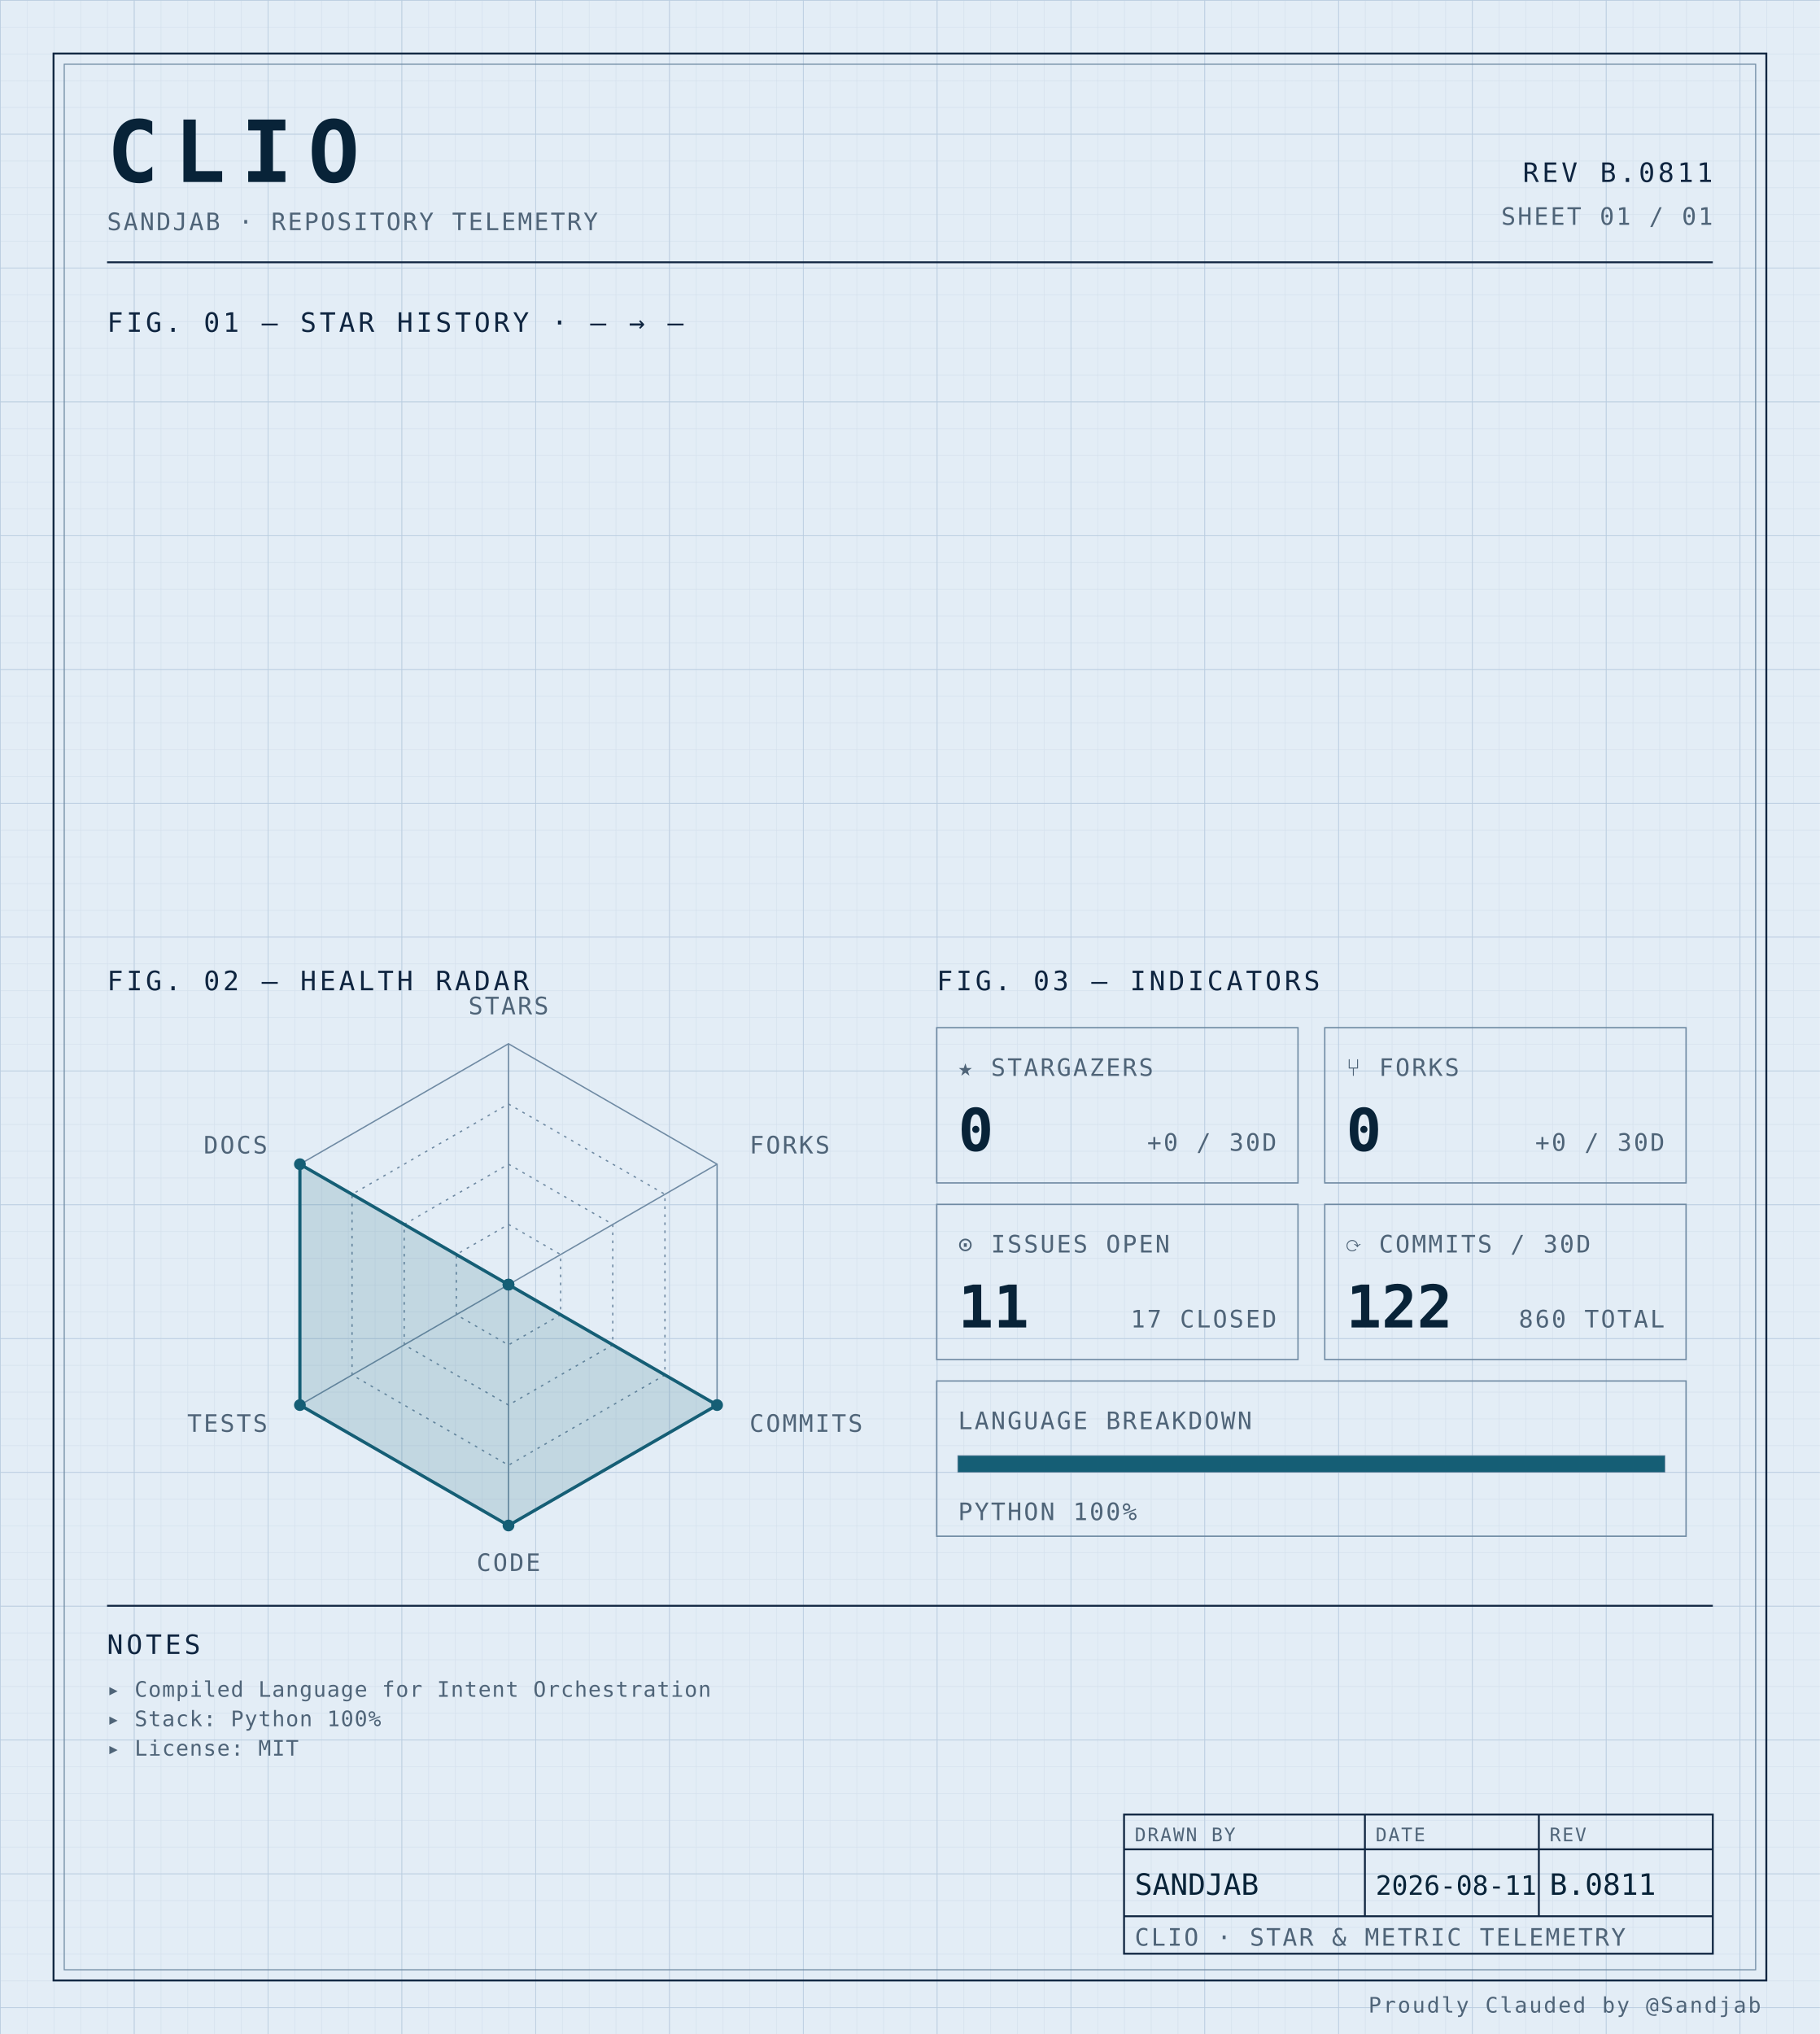
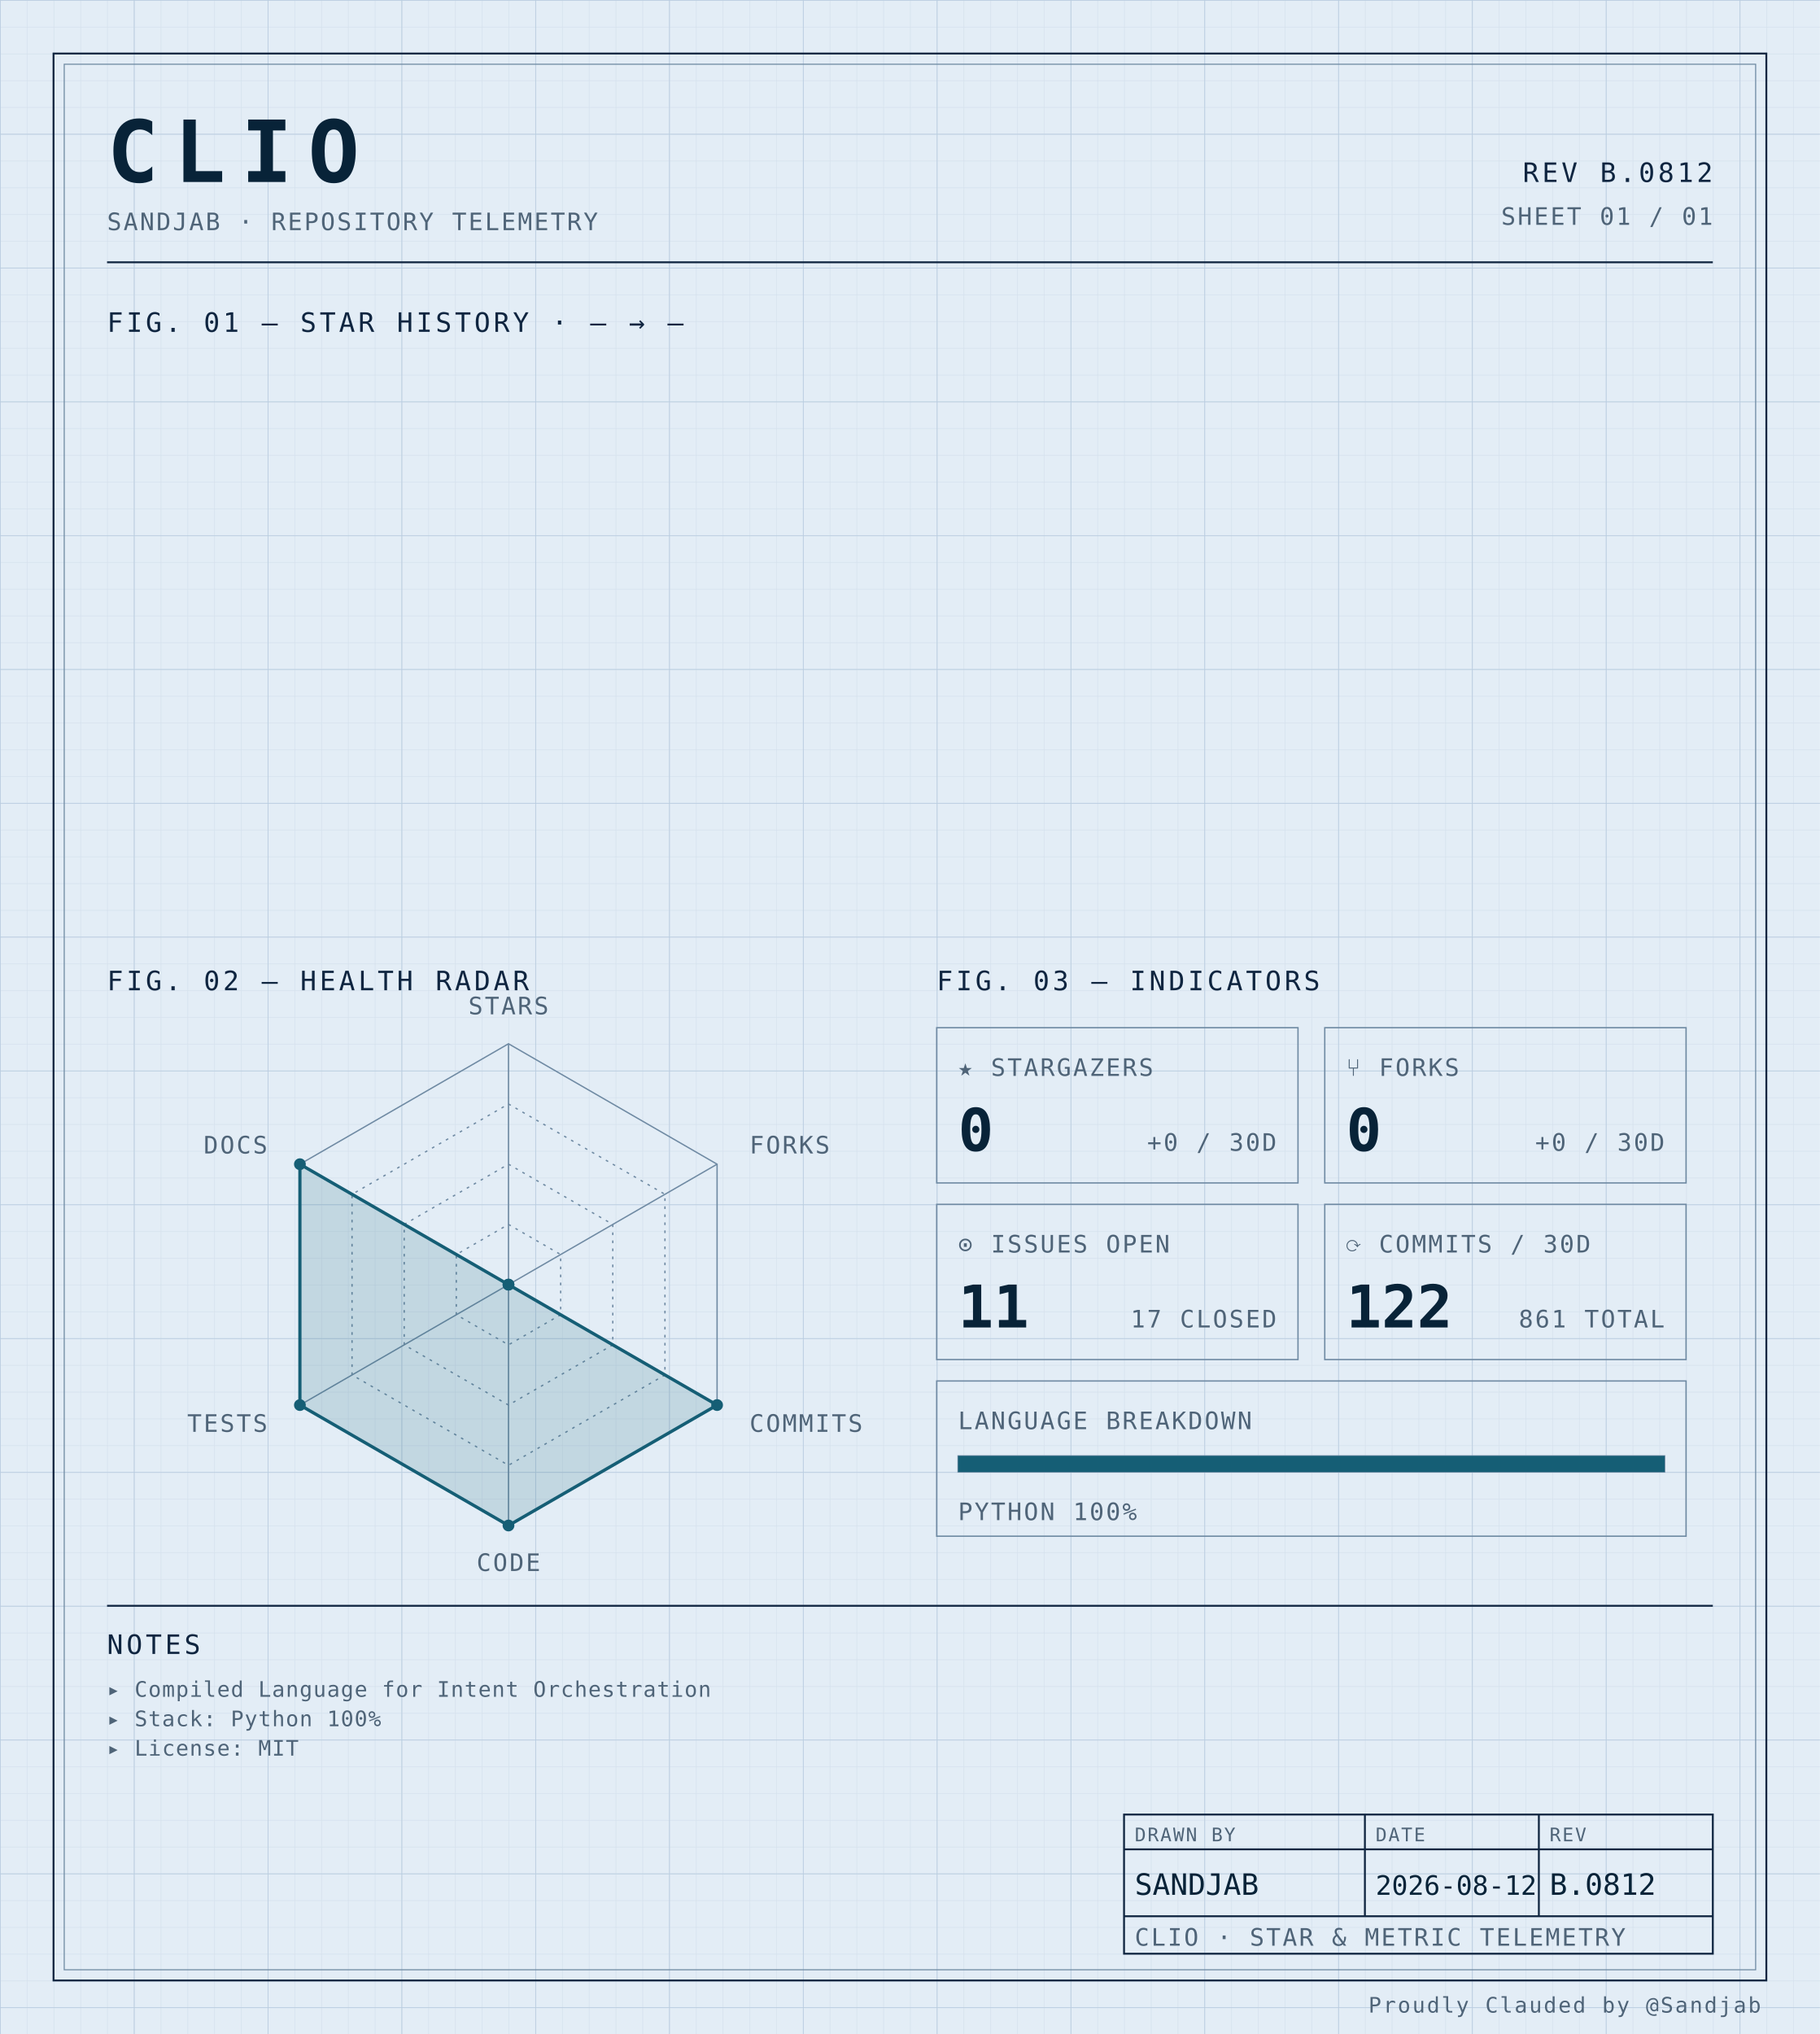
<svg xmlns="http://www.w3.org/2000/svg" width="100%" viewBox="0 0 680 760" role="img">
  <defs>
    <pattern id="grid-fine" width="10" height="10" patternUnits="userSpaceOnUse">
      <path d="M10 0H0V10" fill="none" stroke="#d4e0ec" stroke-width="0.4" />
    </pattern>
    <pattern id="grid-major" width="50" height="50" patternUnits="userSpaceOnUse">
      <path d="M50 0H0V50" fill="none" stroke="#b8cce0" stroke-width="0.5" />
    </pattern>
  </defs>
  <rect x="0" y="0" width="680" height="760" fill="#e3edf6" />
  <rect x="0" y="0" width="680" height="760" fill="url(#grid-fine)" />
  <rect x="0" y="0" width="680" height="760" fill="url(#grid-major)" />
  <rect x="20" y="20" width="640" height="720" fill="none" stroke="#0f2540" stroke-width="0.7" />
  <rect x="24" y="24" width="632" height="712" fill="none" stroke="#6f8aa3" stroke-width="0.4" />
  <text x="40" y="68" font-family="ui-monospace, 'SF Mono', 'JetBrains Mono', 'Cascadia Code', Consolas, monospace" font-size="32" font-weight="700" fill="#082338" text-anchor="start" letter-spacing="0.18em">CLIO</text>
  <text x="40" y="86" font-family="ui-monospace, 'SF Mono', 'JetBrains Mono', 'Cascadia Code', Consolas, monospace" font-size="9" font-weight="400" fill="#4f6478" text-anchor="start" letter-spacing="0.08em">SANDJAB · REPOSITORY TELEMETRY</text>
-   <text x="640" y="68" font-family="ui-monospace, 'SF Mono', 'JetBrains Mono', 'Cascadia Code', Consolas, monospace" font-size="10" font-weight="400" fill="#0f2540" text-anchor="end" letter-spacing="0.12em">REV B.0811</text>
+   <text x="640" y="68" font-family="ui-monospace, 'SF Mono', 'JetBrains Mono', 'Cascadia Code', Consolas, monospace" font-size="10" font-weight="400" fill="#0f2540" text-anchor="end" letter-spacing="0.12em">REV B.0812</text>
  <text x="640" y="84" font-family="ui-monospace, 'SF Mono', 'JetBrains Mono', 'Cascadia Code', Consolas, monospace" font-size="9" font-weight="400" fill="#4f6478" text-anchor="end" letter-spacing="0.08em">SHEET 01 / 01</text>
  <line x1="40" y1="98" x2="640" y2="98" stroke="#0f2540" stroke-width="0.7" />
  <text x="40" y="124" font-family="ui-monospace, 'SF Mono', 'JetBrains Mono', 'Cascadia Code', Consolas, monospace" font-size="10" font-weight="400" fill="#0f2540" text-anchor="start" letter-spacing="0.12em">FIG. 01 — STAR HISTORY · — → —</text>
  <text x="40" y="370" font-family="ui-monospace, 'SF Mono', 'JetBrains Mono', 'Cascadia Code', Consolas, monospace" font-size="10" font-weight="400" fill="#0f2540" text-anchor="start" letter-spacing="0.12em">FIG. 02 — HEALTH RADAR</text>
  <g transform="translate(190 480)">
    <polygon points="0.00,-90.00 77.94,-45.00 77.94,45.00 0.00,90.00 -77.94,45.00 -77.94,-45.00" fill="none" stroke="#6f8aa3" stroke-width="0.5" />
    <polygon points="0.00,-67.50 58.46,-33.75 58.46,33.75 0.00,67.50 -58.46,33.75 -58.46,-33.75" fill="none" stroke="#6f8aa3" stroke-width="0.5" stroke-dasharray="1,2" />
    <polygon points="0.00,-45.00 38.97,-22.50 38.97,22.50 0.00,45.00 -38.97,22.50 -38.97,-22.50" fill="none" stroke="#6f8aa3" stroke-width="0.5" stroke-dasharray="1,2" />
    <polygon points="0.00,-22.50 19.49,-11.25 19.49,11.25 0.00,22.50 -19.49,11.25 -19.49,-11.25" fill="none" stroke="#6f8aa3" stroke-width="0.5" stroke-dasharray="1,2" />
    <line x1="0" y1="0" x2="0.00" y2="-90.00" stroke="#6f8aa3" stroke-width="0.5" />
    <line x1="0" y1="0" x2="77.94" y2="-45.00" stroke="#6f8aa3" stroke-width="0.5" />
    <line x1="0" y1="0" x2="77.94" y2="45.00" stroke="#6f8aa3" stroke-width="0.5" />
    <line x1="0" y1="0" x2="0.00" y2="90.00" stroke="#6f8aa3" stroke-width="0.5" />
    <line x1="0" y1="0" x2="-77.94" y2="45.00" stroke="#6f8aa3" stroke-width="0.5" />
    <line x1="0" y1="0" x2="-77.94" y2="-45.00" stroke="#6f8aa3" stroke-width="0.5" />
    <polygon points="0.00,0.00 0.00,0.00 77.94,45.00 0.00,90.00 -77.94,45.00 -77.94,-45.00" fill="#155e75" fill-opacity="0.16" stroke="#155e75" stroke-width="1.2" />
    <circle cx="0.00" cy="0.00" r="2.2" fill="#155e75" />
    <circle cx="0.00" cy="0.00" r="2.2" fill="#155e75" />
    <circle cx="77.94" cy="45.00" r="2.2" fill="#155e75" />
    <circle cx="0.00" cy="90.00" r="2.2" fill="#155e75" />
    <circle cx="-77.94" cy="45.00" r="2.2" fill="#155e75" />
    <circle cx="-77.94" cy="-45.00" r="2.2" fill="#155e75" />
    <text x="6.3681633555662356e-15" y="-101" font-family="ui-monospace, 'SF Mono', 'JetBrains Mono', 'Cascadia Code', Consolas, monospace" font-size="9" font-weight="400" fill="#4f6478" text-anchor="middle" letter-spacing="0.08em">STARS</text>
    <text x="90.067" y="-49" font-family="ui-monospace, 'SF Mono', 'JetBrains Mono', 'Cascadia Code', Consolas, monospace" font-size="9" font-weight="400" fill="#4f6478" text-anchor="start" letter-spacing="0.08em">FORKS</text>
    <text x="90.067" y="55" font-family="ui-monospace, 'SF Mono', 'JetBrains Mono', 'Cascadia Code', Consolas, monospace" font-size="9" font-weight="400" fill="#4f6478" text-anchor="start" letter-spacing="0.08em">COMMITS</text>
    <text x="6.3681633555662356e-15" y="107" font-family="ui-monospace, 'SF Mono', 'JetBrains Mono', 'Cascadia Code', Consolas, monospace" font-size="9" font-weight="400" fill="#4f6478" text-anchor="middle" letter-spacing="0.08em">CODE</text>
    <text x="-90.067" y="55" font-family="ui-monospace, 'SF Mono', 'JetBrains Mono', 'Cascadia Code', Consolas, monospace" font-size="9" font-weight="400" fill="#4f6478" text-anchor="end" letter-spacing="0.08em">TESTS</text>
    <text x="-90.067" y="-49" font-family="ui-monospace, 'SF Mono', 'JetBrains Mono', 'Cascadia Code', Consolas, monospace" font-size="9" font-weight="400" fill="#4f6478" text-anchor="end" letter-spacing="0.08em">DOCS</text>
  </g>
  <text x="350" y="370" font-family="ui-monospace, 'SF Mono', 'JetBrains Mono', 'Cascadia Code', Consolas, monospace" font-size="10" font-weight="400" fill="#0f2540" text-anchor="start" letter-spacing="0.12em">FIG. 03 — INDICATORS</text>
  <rect x="350" y="384" width="135" height="58" fill="none" stroke="#6f8aa3" stroke-width="0.5" />
  <text x="358" y="402" font-family="ui-monospace, 'SF Mono', 'JetBrains Mono', 'Cascadia Code', Consolas, monospace" font-size="9" font-weight="400" fill="#4f6478" text-anchor="start" letter-spacing="0.08em">★ STARGAZERS</text>
  <text x="358" y="430" font-family="ui-monospace, 'SF Mono', 'JetBrains Mono', 'Cascadia Code', Consolas, monospace" font-size="22" font-weight="700" fill="#082338" text-anchor="start" letter-spacing="normal">0</text>
  <text x="477" y="430" font-family="ui-monospace, 'SF Mono', 'JetBrains Mono', 'Cascadia Code', Consolas, monospace" font-size="9" font-weight="400" fill="#4f6478" text-anchor="end" letter-spacing="0.08em">+0 / 30D</text>
  <rect x="495" y="384" width="135" height="58" fill="none" stroke="#6f8aa3" stroke-width="0.5" />
  <text x="503" y="402" font-family="ui-monospace, 'SF Mono', 'JetBrains Mono', 'Cascadia Code', Consolas, monospace" font-size="9" font-weight="400" fill="#4f6478" text-anchor="start" letter-spacing="0.08em">⑂ FORKS</text>
  <text x="503" y="430" font-family="ui-monospace, 'SF Mono', 'JetBrains Mono', 'Cascadia Code', Consolas, monospace" font-size="22" font-weight="700" fill="#082338" text-anchor="start" letter-spacing="normal">0</text>
  <text x="622" y="430" font-family="ui-monospace, 'SF Mono', 'JetBrains Mono', 'Cascadia Code', Consolas, monospace" font-size="9" font-weight="400" fill="#4f6478" text-anchor="end" letter-spacing="0.08em">+0 / 30D</text>
  <rect x="350" y="450" width="135" height="58" fill="none" stroke="#6f8aa3" stroke-width="0.5" />
  <text x="358" y="468" font-family="ui-monospace, 'SF Mono', 'JetBrains Mono', 'Cascadia Code', Consolas, monospace" font-size="9" font-weight="400" fill="#4f6478" text-anchor="start" letter-spacing="0.08em">⊙ ISSUES OPEN</text>
  <text x="358" y="496" font-family="ui-monospace, 'SF Mono', 'JetBrains Mono', 'Cascadia Code', Consolas, monospace" font-size="22" font-weight="700" fill="#082338" text-anchor="start" letter-spacing="normal">11</text>
  <text x="477" y="496" font-family="ui-monospace, 'SF Mono', 'JetBrains Mono', 'Cascadia Code', Consolas, monospace" font-size="9" font-weight="400" fill="#4f6478" text-anchor="end" letter-spacing="0.08em">17 CLOSED</text>
  <rect x="495" y="450" width="135" height="58" fill="none" stroke="#6f8aa3" stroke-width="0.5" />
  <text x="503" y="468" font-family="ui-monospace, 'SF Mono', 'JetBrains Mono', 'Cascadia Code', Consolas, monospace" font-size="9" font-weight="400" fill="#4f6478" text-anchor="start" letter-spacing="0.08em">⟳ COMMITS / 30D</text>
  <text x="503" y="496" font-family="ui-monospace, 'SF Mono', 'JetBrains Mono', 'Cascadia Code', Consolas, monospace" font-size="22" font-weight="700" fill="#082338" text-anchor="start" letter-spacing="normal">122</text>
-   <text x="622" y="496" font-family="ui-monospace, 'SF Mono', 'JetBrains Mono', 'Cascadia Code', Consolas, monospace" font-size="9" font-weight="400" fill="#4f6478" text-anchor="end" letter-spacing="0.08em">860 TOTAL</text>
+   <text x="622" y="496" font-family="ui-monospace, 'SF Mono', 'JetBrains Mono', 'Cascadia Code', Consolas, monospace" font-size="9" font-weight="400" fill="#4f6478" text-anchor="end" letter-spacing="0.08em">861 TOTAL</text>
  <rect x="350" y="516" width="280" height="58" fill="none" stroke="#6f8aa3" stroke-width="0.5" />
  <text x="358" y="534" font-family="ui-monospace, 'SF Mono', 'JetBrains Mono', 'Cascadia Code', Consolas, monospace" font-size="9" font-weight="400" fill="#4f6478" text-anchor="start" letter-spacing="0.08em">LANGUAGE BREAKDOWN</text>
  <rect x="358" y="544" width="264" height="6" fill="none" stroke="#6f8aa3" stroke-width="0.5" />
  <rect x="358" y="544" width="264.00" height="6" fill="#155e75" />
  <text x="358" y="568" font-family="ui-monospace, 'SF Mono', 'JetBrains Mono', 'Cascadia Code', Consolas, monospace" font-size="9" font-weight="400" fill="#4f6478" text-anchor="start" letter-spacing="0.08em">PYTHON 100%</text>
  <line x1="40" y1="600" x2="640" y2="600" stroke="#0f2540" stroke-width="0.7" />
  <text x="40" y="618" font-family="ui-monospace, 'SF Mono', 'JetBrains Mono', 'Cascadia Code', Consolas, monospace" font-size="10" font-weight="400" fill="#0f2540" text-anchor="start" letter-spacing="0.12em">NOTES</text>
  <text x="40" y="634" font-family="ui-monospace, 'SF Mono', 'JetBrains Mono', 'Cascadia Code', Consolas, monospace" font-size="8" font-weight="400" fill="#4f6478" text-anchor="start" letter-spacing="0.04em">▸ Compiled Language for Intent Orchestration</text>
  <text x="40" y="645" font-family="ui-monospace, 'SF Mono', 'JetBrains Mono', 'Cascadia Code', Consolas, monospace" font-size="8" font-weight="400" fill="#4f6478" text-anchor="start" letter-spacing="0.04em">▸ Stack: Python 100%</text>
  <text x="40" y="656" font-family="ui-monospace, 'SF Mono', 'JetBrains Mono', 'Cascadia Code', Consolas, monospace" font-size="8" font-weight="400" fill="#4f6478" text-anchor="start" letter-spacing="0.04em">▸ License: MIT</text>
  <rect x="420" y="678" width="220" height="52" fill="none" stroke="#0f2540" stroke-width="0.7" />
  <line x1="420" y1="691" x2="640" y2="691" stroke="#0f2540" stroke-width="0.7" />
  <line x1="420" y1="716" x2="640" y2="716" stroke="#0f2540" stroke-width="0.7" />
  <line x1="510" y1="678" x2="510" y2="716" stroke="#0f2540" stroke-width="0.7" />
  <line x1="575" y1="678" x2="575" y2="716" stroke="#0f2540" stroke-width="0.7" />
  <text x="424" y="688" font-family="ui-monospace, 'SF Mono', 'JetBrains Mono', 'Cascadia Code', Consolas, monospace" font-size="7" font-weight="400" fill="#4f6478" text-anchor="start" letter-spacing="0.08em">DRAWN BY</text>
  <text x="514" y="688" font-family="ui-monospace, 'SF Mono', 'JetBrains Mono', 'Cascadia Code', Consolas, monospace" font-size="7" font-weight="400" fill="#4f6478" text-anchor="start" letter-spacing="0.08em">DATE</text>
  <text x="579" y="688" font-family="ui-monospace, 'SF Mono', 'JetBrains Mono', 'Cascadia Code', Consolas, monospace" font-size="7" font-weight="400" fill="#4f6478" text-anchor="start" letter-spacing="0.08em">REV</text>
  <text x="424" y="708" font-family="ui-monospace, 'SF Mono', 'JetBrains Mono', 'Cascadia Code', Consolas, monospace" font-size="11" font-weight="400" fill="#082338" text-anchor="start" letter-spacing="normal">SANDJAB</text>
-   <text x="514" y="708" font-family="ui-monospace, 'SF Mono', 'JetBrains Mono', 'Cascadia Code', Consolas, monospace" font-size="10" font-weight="400" fill="#082338" text-anchor="start" letter-spacing="normal">2026-08-11</text>
-   <text x="579" y="708" font-family="ui-monospace, 'SF Mono', 'JetBrains Mono', 'Cascadia Code', Consolas, monospace" font-size="11" font-weight="400" fill="#082338" text-anchor="start" letter-spacing="normal">B.0811</text>
+   <text x="514" y="708" font-family="ui-monospace, 'SF Mono', 'JetBrains Mono', 'Cascadia Code', Consolas, monospace" font-size="10" font-weight="400" fill="#082338" text-anchor="start" letter-spacing="normal">2026-08-12</text>
+   <text x="579" y="708" font-family="ui-monospace, 'SF Mono', 'JetBrains Mono', 'Cascadia Code', Consolas, monospace" font-size="11" font-weight="400" fill="#082338" text-anchor="start" letter-spacing="normal">B.0812</text>
  <text x="424" y="727" font-family="ui-monospace, 'SF Mono', 'JetBrains Mono', 'Cascadia Code', Consolas, monospace" font-size="9" font-weight="400" fill="#4f6478" text-anchor="start" letter-spacing="0.08em">CLIO · STAR &amp; METRIC TELEMETRY</text>
  <text x="658" y="752" font-family="ui-monospace, 'SF Mono', 'JetBrains Mono', 'Cascadia Code', Consolas, monospace" font-size="8" font-weight="400" fill="#4f6478" text-anchor="end" letter-spacing="0.08em">Proudly Clauded by @Sandjab</text>
</svg>
